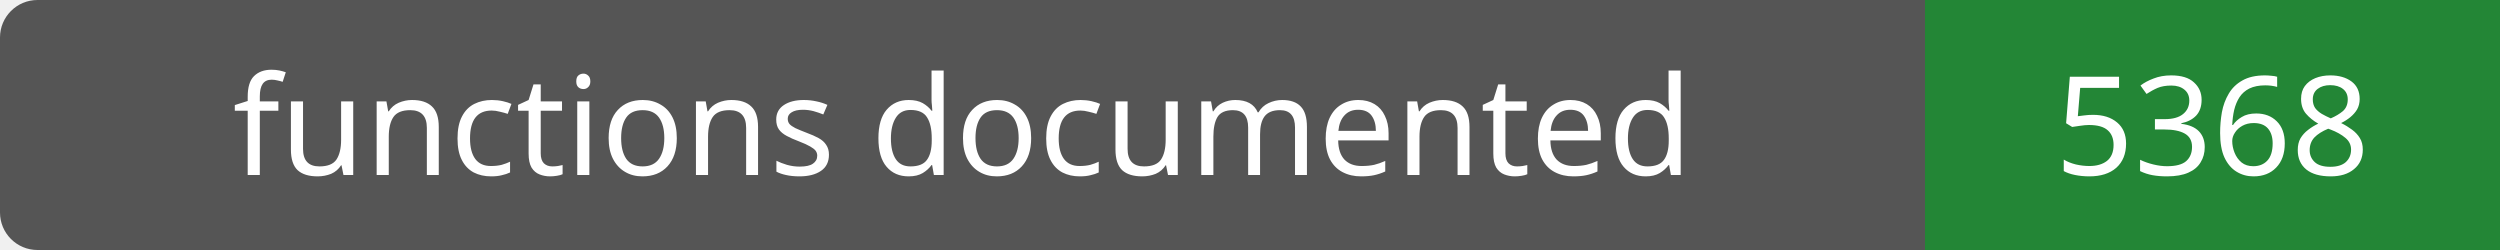
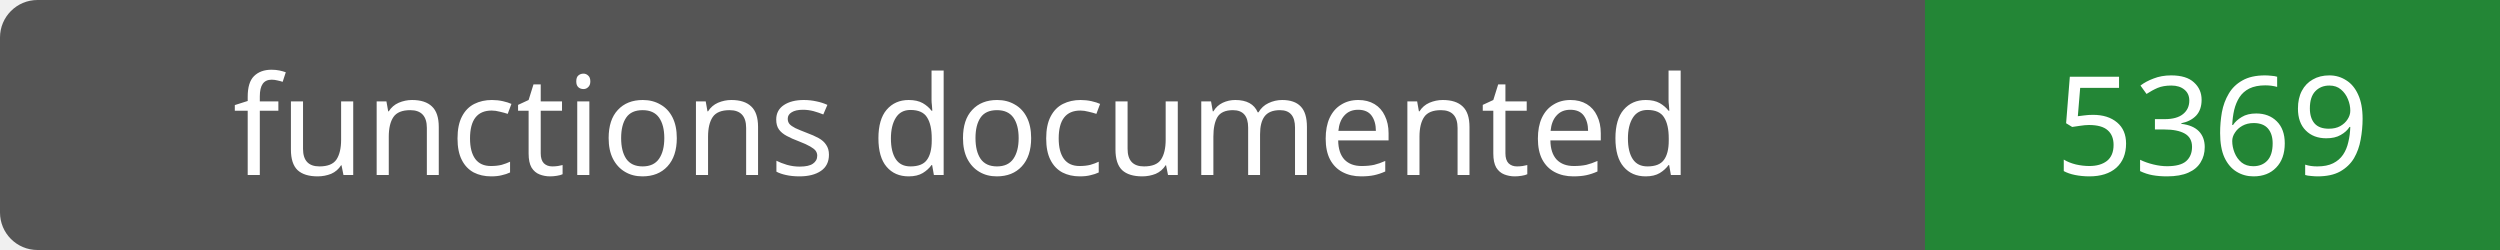
- <svg xmlns="http://www.w3.org/2000/svg" width="200" height="20" role="img" aria-label="functions documented: 5368">
+ <svg xmlns="http://www.w3.org/2000/svg" width="200" height="20" role="img" aria-label="functions documented: 5369">
  <rect width="200" height="20" rx="3" fill="#555" />
  <path fill="#238636" d="M154 0h46v20H154z" />
  <g fill="#fff" text-anchor="middle" font-family="Verdana,sans-serif" font-size="11">
    <text x="77.0" y="14">functions documented</text>
-     <text x="177.0" y="14">5368</text>
+     <text x="177.0" y="14">5369</text>
  </g>
</svg>
